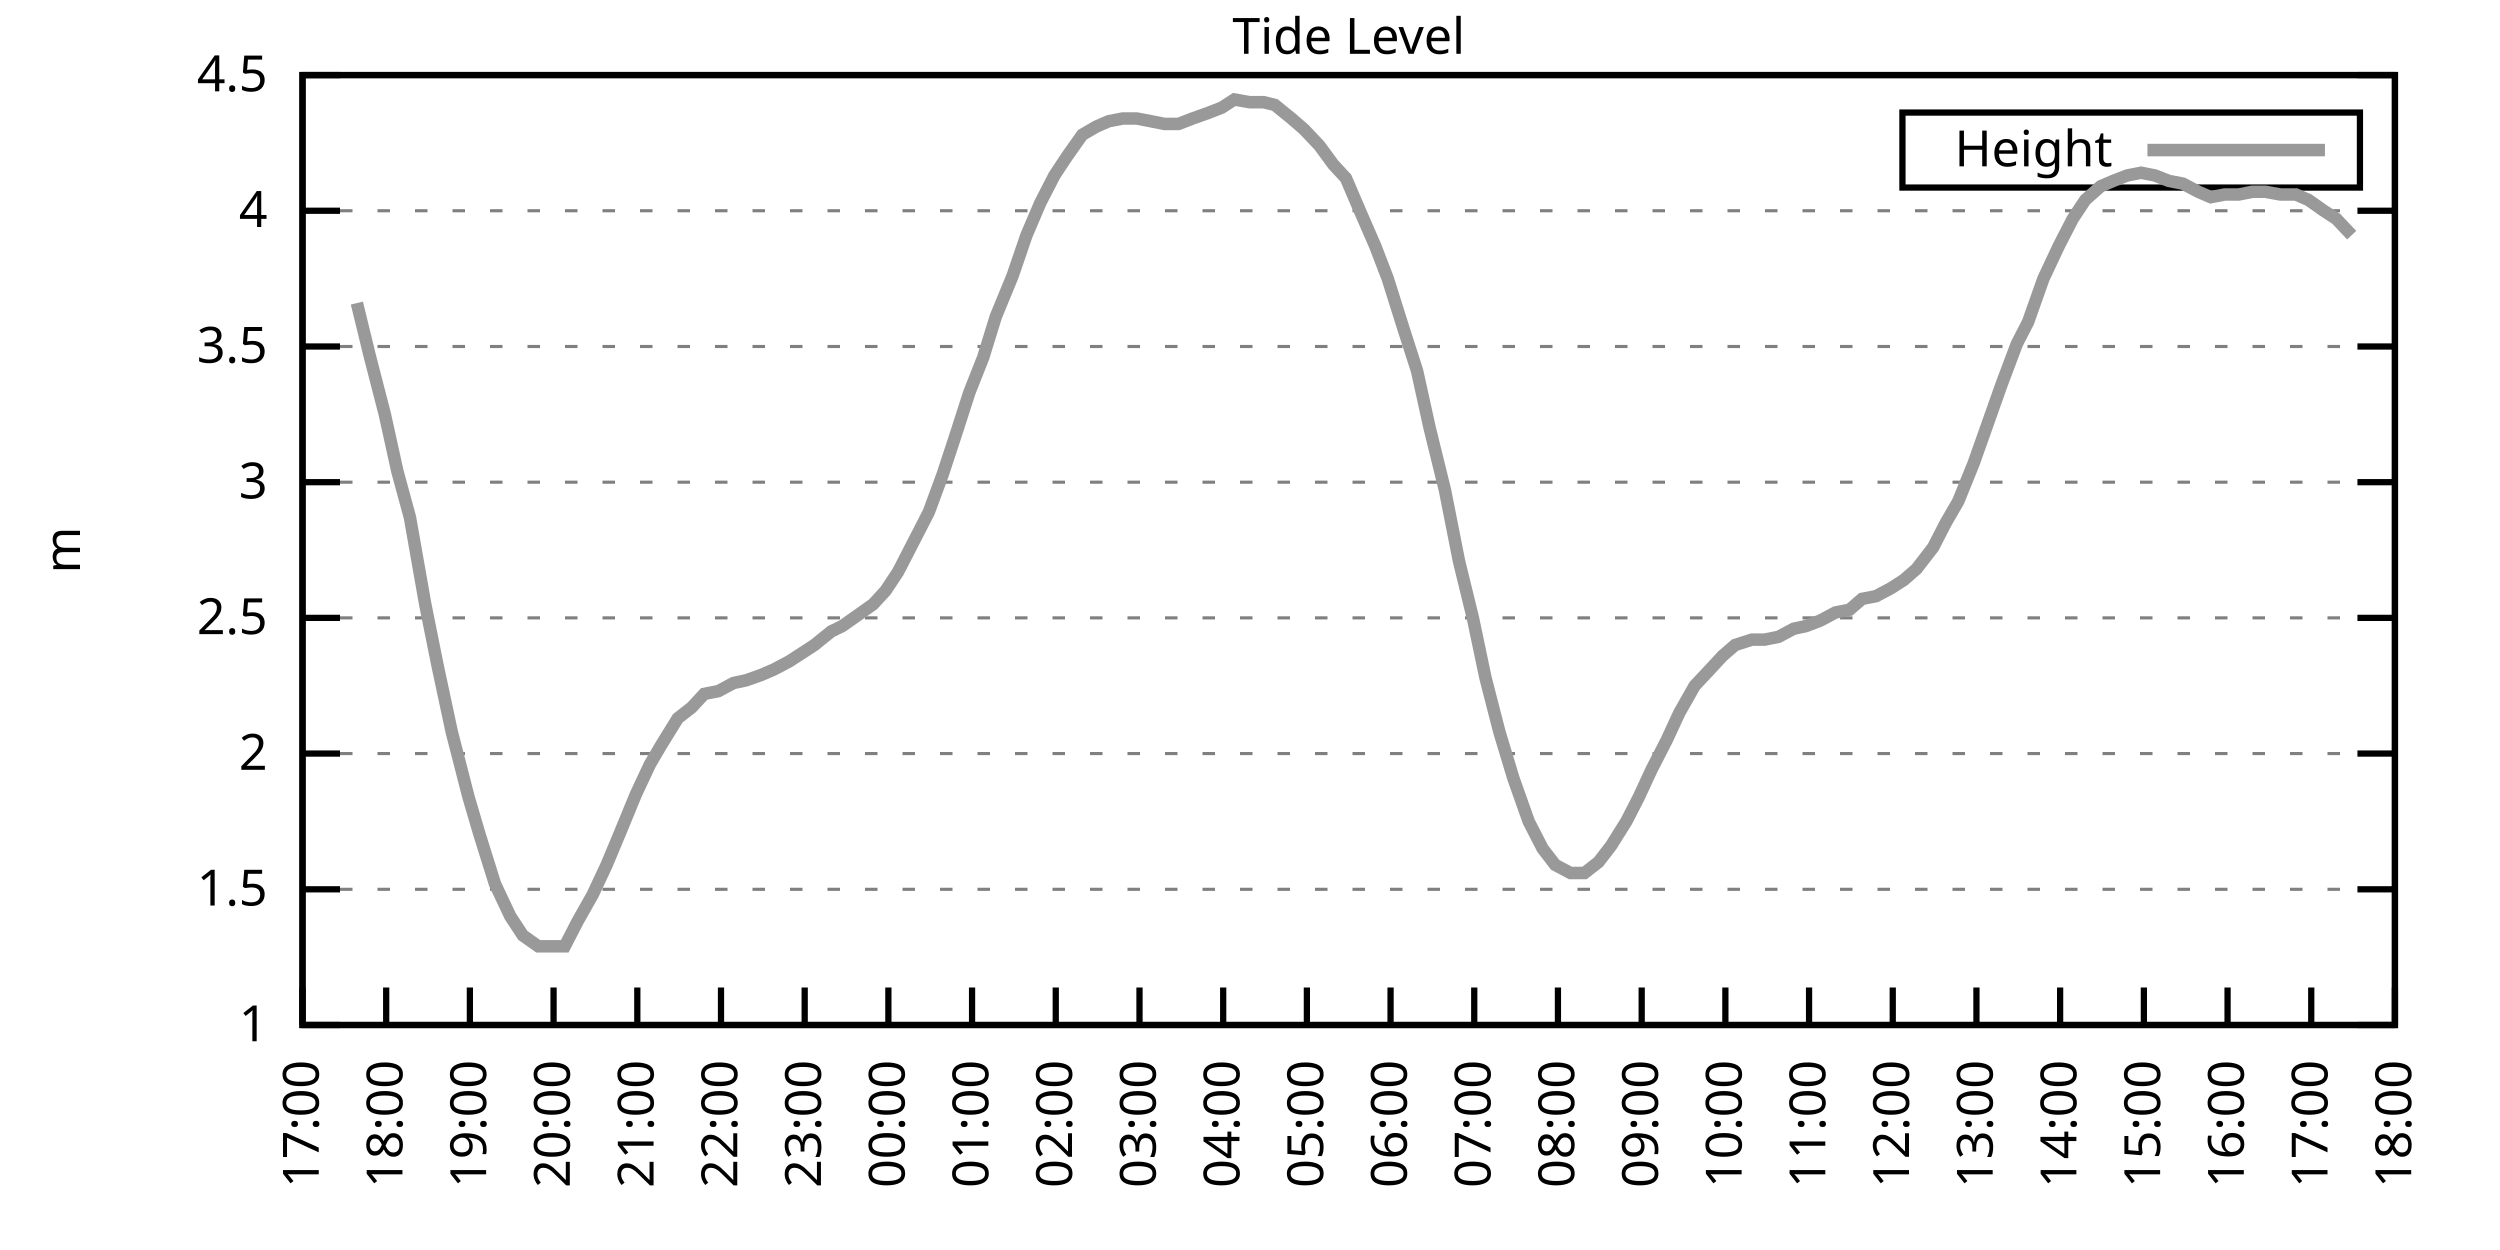
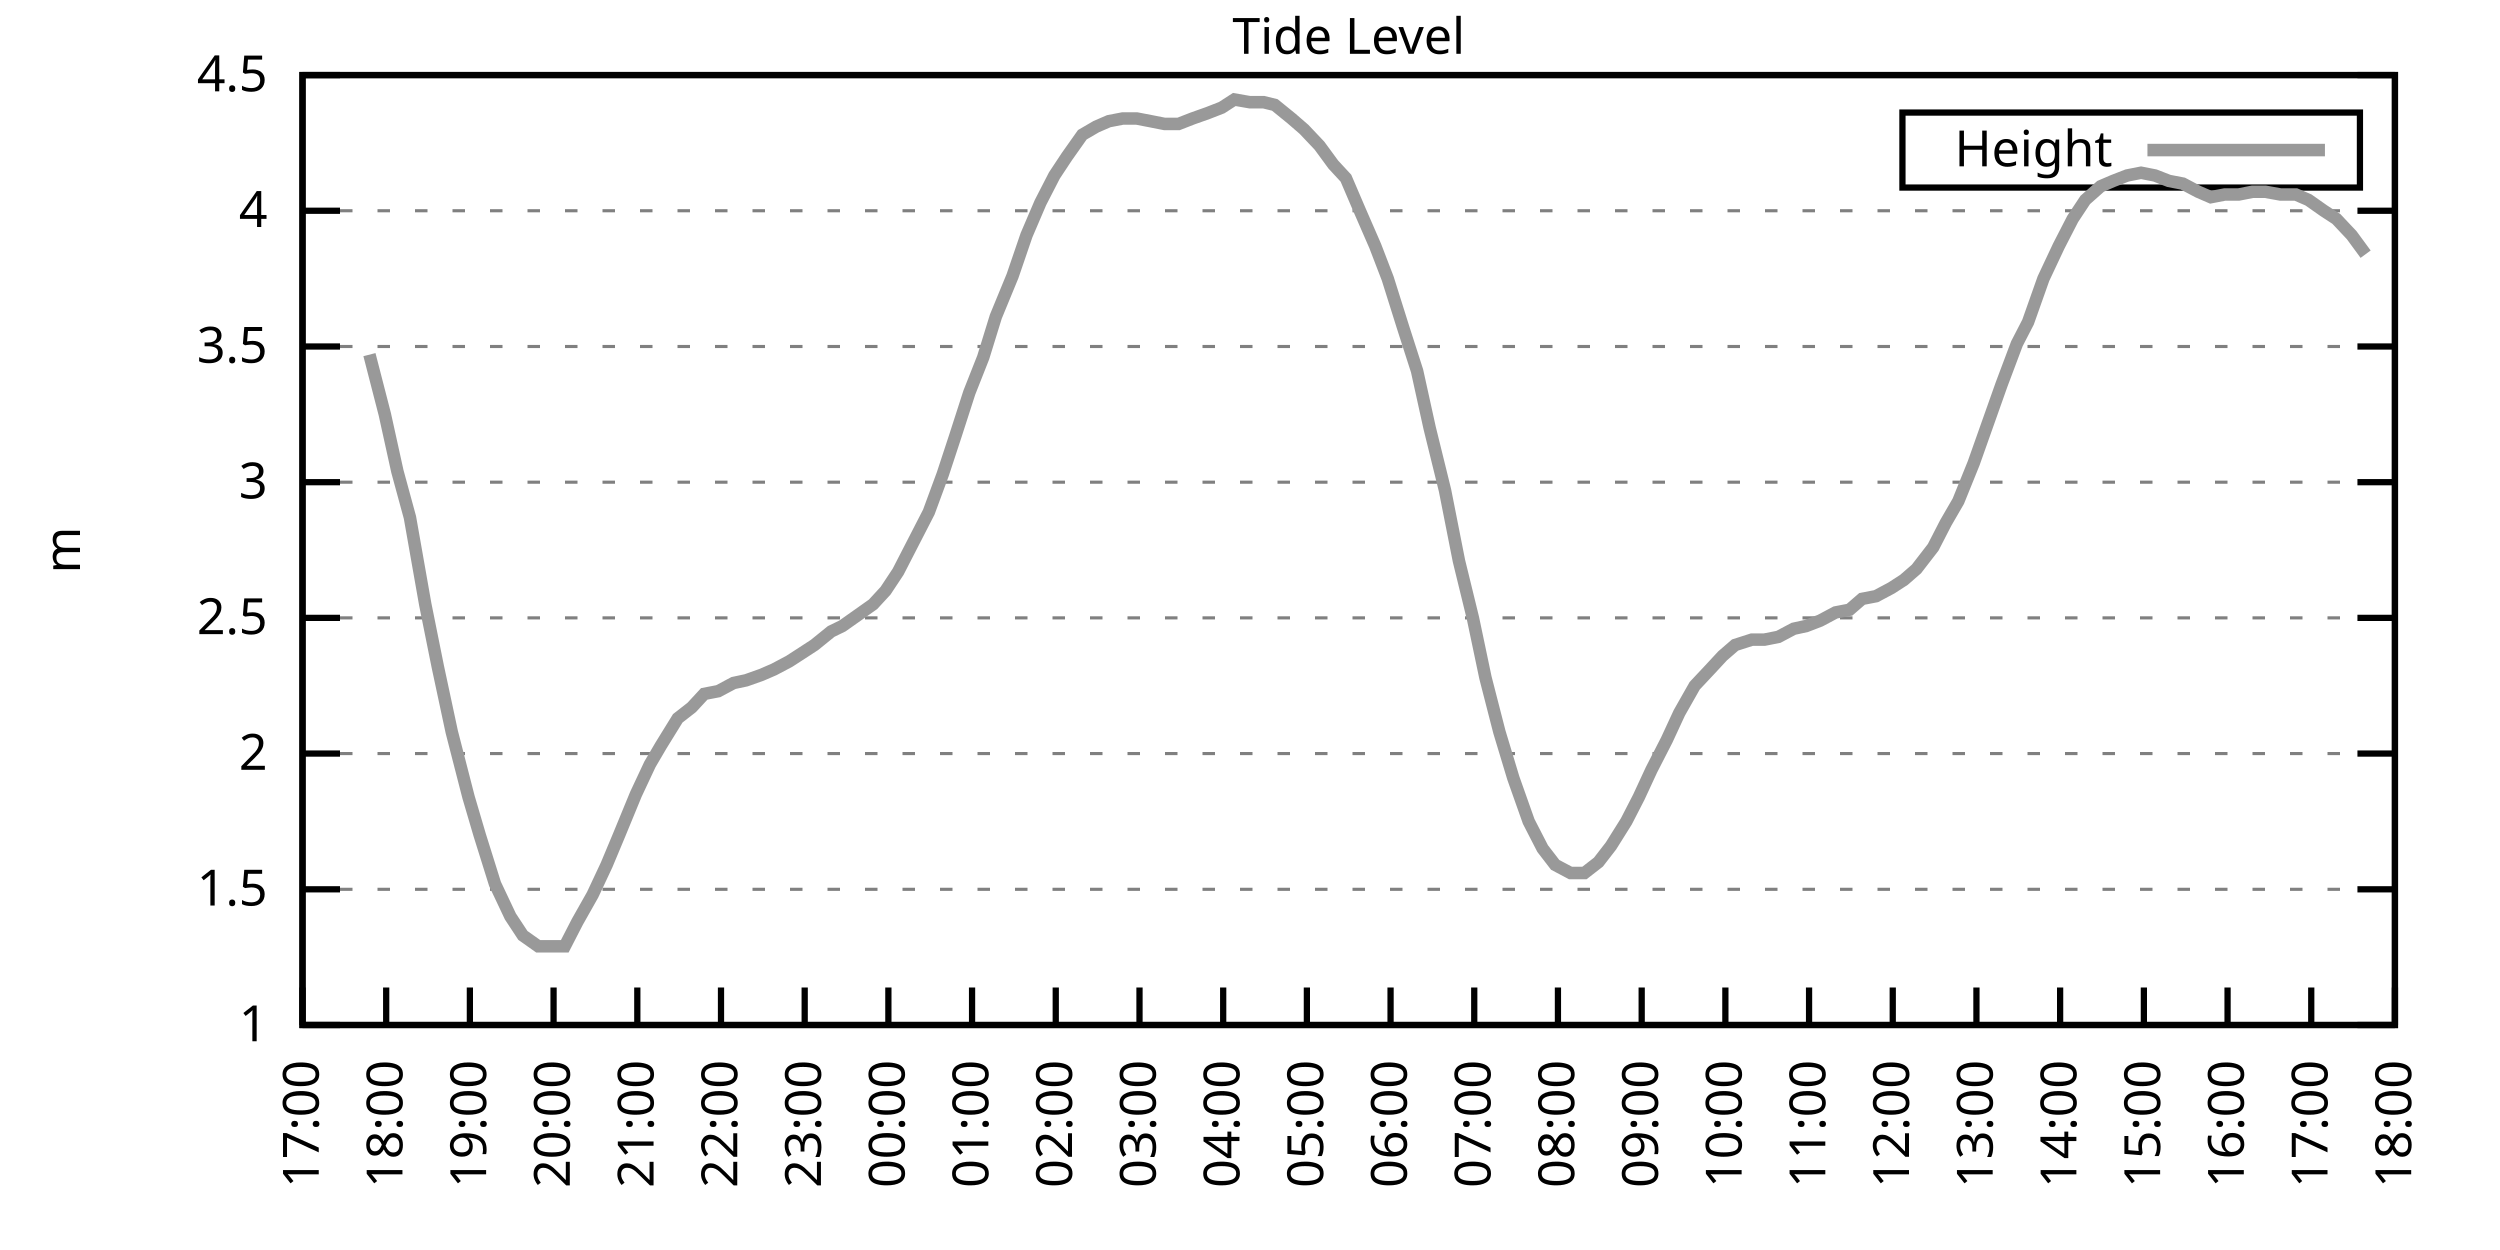
<svg xmlns="http://www.w3.org/2000/svg" xmlns:xlink="http://www.w3.org/1999/xlink" width="400" height="200" viewBox="0 0 400 200">
  <g id="gnuplot_canvas">
    <rect x="0" y="0" width="400" height="200" fill="none" />
    <defs>
      <circle id="gpDot" r="0.5" stroke-width="0.5" stroke="currentColor" />
      <path id="gpPt0" stroke-width="0.333" stroke="currentColor" d="M-1,0 h2 M0,-1 v2" />
      <path id="gpPt1" stroke-width="0.333" stroke="currentColor" d="M-1,-1 L1,1 M1,-1 L-1,1" />
      <path id="gpPt2" stroke-width="0.333" stroke="currentColor" d="M-1,0 L1,0 M0,-1 L0,1 M-1,-1 L1,1 M-1,1 L1,-1" />
      <rect id="gpPt3" stroke-width="0.333" stroke="currentColor" x="-1" y="-1" width="2" height="2" />
      <rect id="gpPt4" stroke-width="0.333" stroke="currentColor" fill="currentColor" x="-1" y="-1" width="2" height="2" />
      <circle id="gpPt5" stroke-width="0.333" stroke="currentColor" cx="0" cy="0" r="1" />
      <use xlink:href="#gpPt5" id="gpPt6" fill="currentColor" stroke="none" />
      <path id="gpPt7" stroke-width="0.333" stroke="currentColor" d="M0,-1.33 L-1.33,0.67 L1.33,0.67 z" />
      <use xlink:href="#gpPt7" id="gpPt8" fill="currentColor" stroke="none" />
      <use xlink:href="#gpPt7" id="gpPt9" stroke="currentColor" transform="rotate(180)" />
      <use xlink:href="#gpPt9" id="gpPt10" fill="currentColor" stroke="none" />
      <use xlink:href="#gpPt3" id="gpPt11" stroke="currentColor" transform="rotate(45)" />
      <use xlink:href="#gpPt11" id="gpPt12" fill="currentColor" stroke="none" />
      <path id="gpPt13" stroke-width="0.333" stroke="currentColor" d="M0,1.330 L1.265,0.411 L0.782,-1.067 L-0.782,-1.076 L-1.265,0.411 z" />
      <use xlink:href="#gpPt13" id="gpPt14" fill="currentColor" stroke="none" />
      <filter id="textbox" filterUnits="objectBoundingBox" x="0" y="0" height="1" width="1">
        <feFlood flood-color="white" flood-opacity="1" result="bgnd" />
        <feComposite in="SourceGraphic" in2="bgnd" operator="atop" />
      </filter>
      <filter id="greybox" filterUnits="objectBoundingBox" x="0" y="0" height="1" width="1">
        <feFlood flood-color="lightgrey" flood-opacity="1" result="grey" />
        <feComposite in="SourceGraphic" in2="grey" operator="atop" />
      </filter>
    </defs>
    <g fill="none" color="white" stroke="currentColor" stroke-width="1.00" stroke-linecap="butt" stroke-linejoin="miter">
</g>
    <g fill="none" color="black" stroke="currentColor" stroke-width="1.00" stroke-linecap="butt" stroke-linejoin="miter">
      <g stroke="none" shape-rendering="crispEdges">
        <polygon fill="rgb(255, 255, 255)" points="48.40,164.00 383.18,164.00 383.18,12.02 48.40,12.02 " />
      </g>
    </g>
    <g fill="none" color="black" stroke="currentColor" stroke-width="1.00" stroke-linecap="butt" stroke-linejoin="miter">
</g>
    <g fill="none" color="black" stroke="black" stroke-width="0.50" stroke-linecap="butt" stroke-linejoin="miter">
</g>
    <g fill="none" color="gray" stroke="currentColor" stroke-width="0.50" stroke-linecap="butt" stroke-linejoin="miter">
      <path stroke="gray" stroke-dasharray="2,4" class="gridline" d="M48.40,164.00 L383.19,164.00  " />
    </g>
    <g fill="none" color="gray" stroke="gray" stroke-width="1.00" stroke-linecap="butt" stroke-linejoin="miter">
</g>
    <g fill="none" color="black" stroke="currentColor" stroke-width="1.00" stroke-linecap="butt" stroke-linejoin="miter">
      <path stroke="black" d="M48.40,164.00 L54.40,164.00 M383.19,164.00 L377.19,164.00  " />
      <g transform="translate(42.80,166.60)" stroke="none" fill="black" font-family="Sans" font-size="8.00" text-anchor="end">
        <text>
          <tspan font-family="Sans"> 1</tspan>
        </text>
      </g>
    </g>
    <g fill="none" color="black" stroke="currentColor" stroke-width="1.00" stroke-linecap="butt" stroke-linejoin="miter">
</g>
    <g fill="none" color="black" stroke="black" stroke-width="0.50" stroke-linecap="butt" stroke-linejoin="miter">
</g>
    <g fill="none" color="gray" stroke="currentColor" stroke-width="0.50" stroke-linecap="butt" stroke-linejoin="miter">
      <path stroke="gray" stroke-dasharray="2,4" class="gridline" d="M48.40,142.29 L383.19,142.29  " />
    </g>
    <g fill="none" color="gray" stroke="gray" stroke-width="1.00" stroke-linecap="butt" stroke-linejoin="miter">
</g>
    <g fill="none" color="black" stroke="currentColor" stroke-width="1.00" stroke-linecap="butt" stroke-linejoin="miter">
      <path stroke="black" d="M48.40,142.29 L54.40,142.29 M383.19,142.29 L377.19,142.29  " />
      <g transform="translate(42.80,144.89)" stroke="none" fill="black" font-family="Sans" font-size="8.00" text-anchor="end">
        <text>
          <tspan font-family="Sans"> 1.5</tspan>
        </text>
      </g>
    </g>
    <g fill="none" color="black" stroke="currentColor" stroke-width="1.00" stroke-linecap="butt" stroke-linejoin="miter">
</g>
    <g fill="none" color="black" stroke="black" stroke-width="0.50" stroke-linecap="butt" stroke-linejoin="miter">
</g>
    <g fill="none" color="gray" stroke="currentColor" stroke-width="0.50" stroke-linecap="butt" stroke-linejoin="miter">
      <path stroke="gray" stroke-dasharray="2,4" class="gridline" d="M48.40,120.57 L383.19,120.57  " />
    </g>
    <g fill="none" color="gray" stroke="gray" stroke-width="1.00" stroke-linecap="butt" stroke-linejoin="miter">
</g>
    <g fill="none" color="black" stroke="currentColor" stroke-width="1.00" stroke-linecap="butt" stroke-linejoin="miter">
      <path stroke="black" d="M48.40,120.57 L54.40,120.57 M383.19,120.57 L377.19,120.57  " />
      <g transform="translate(42.80,123.17)" stroke="none" fill="black" font-family="Sans" font-size="8.00" text-anchor="end">
        <text>
          <tspan font-family="Sans"> 2</tspan>
        </text>
      </g>
    </g>
    <g fill="none" color="black" stroke="currentColor" stroke-width="1.00" stroke-linecap="butt" stroke-linejoin="miter">
</g>
    <g fill="none" color="black" stroke="black" stroke-width="0.50" stroke-linecap="butt" stroke-linejoin="miter">
</g>
    <g fill="none" color="gray" stroke="currentColor" stroke-width="0.50" stroke-linecap="butt" stroke-linejoin="miter">
      <path stroke="gray" stroke-dasharray="2,4" class="gridline" d="M48.40,98.86 L383.19,98.86  " />
    </g>
    <g fill="none" color="gray" stroke="gray" stroke-width="1.00" stroke-linecap="butt" stroke-linejoin="miter">
</g>
    <g fill="none" color="black" stroke="currentColor" stroke-width="1.00" stroke-linecap="butt" stroke-linejoin="miter">
      <path stroke="black" d="M48.40,98.86 L54.40,98.86 M383.19,98.86 L377.19,98.86  " />
      <g transform="translate(42.80,101.46)" stroke="none" fill="black" font-family="Sans" font-size="8.00" text-anchor="end">
        <text>
          <tspan font-family="Sans"> 2.5</tspan>
        </text>
      </g>
    </g>
    <g fill="none" color="black" stroke="currentColor" stroke-width="1.00" stroke-linecap="butt" stroke-linejoin="miter">
</g>
    <g fill="none" color="black" stroke="black" stroke-width="0.50" stroke-linecap="butt" stroke-linejoin="miter">
</g>
    <g fill="none" color="gray" stroke="currentColor" stroke-width="0.50" stroke-linecap="butt" stroke-linejoin="miter">
      <path stroke="gray" stroke-dasharray="2,4" class="gridline" d="M48.40,77.15 L383.19,77.15  " />
    </g>
    <g fill="none" color="gray" stroke="gray" stroke-width="1.00" stroke-linecap="butt" stroke-linejoin="miter">
</g>
    <g fill="none" color="black" stroke="currentColor" stroke-width="1.00" stroke-linecap="butt" stroke-linejoin="miter">
      <path stroke="black" d="M48.40,77.15 L54.40,77.15 M383.19,77.15 L377.19,77.15  " />
      <g transform="translate(42.80,79.75)" stroke="none" fill="black" font-family="Sans" font-size="8.00" text-anchor="end">
        <text>
          <tspan font-family="Sans"> 3</tspan>
        </text>
      </g>
    </g>
    <g fill="none" color="black" stroke="currentColor" stroke-width="1.00" stroke-linecap="butt" stroke-linejoin="miter">
</g>
    <g fill="none" color="black" stroke="black" stroke-width="0.50" stroke-linecap="butt" stroke-linejoin="miter">
</g>
    <g fill="none" color="gray" stroke="currentColor" stroke-width="0.50" stroke-linecap="butt" stroke-linejoin="miter">
      <path stroke="gray" stroke-dasharray="2,4" class="gridline" d="M48.40,55.44 L383.19,55.44  " />
    </g>
    <g fill="none" color="gray" stroke="gray" stroke-width="1.00" stroke-linecap="butt" stroke-linejoin="miter">
</g>
    <g fill="none" color="black" stroke="currentColor" stroke-width="1.00" stroke-linecap="butt" stroke-linejoin="miter">
      <path stroke="black" d="M48.40,55.44 L54.40,55.44 M383.19,55.44 L377.19,55.44  " />
      <g transform="translate(42.80,58.04)" stroke="none" fill="black" font-family="Sans" font-size="8.00" text-anchor="end">
        <text>
          <tspan font-family="Sans"> 3.5</tspan>
        </text>
      </g>
    </g>
    <g fill="none" color="black" stroke="currentColor" stroke-width="1.00" stroke-linecap="butt" stroke-linejoin="miter">
</g>
    <g fill="none" color="black" stroke="black" stroke-width="0.50" stroke-linecap="butt" stroke-linejoin="miter">
</g>
    <g fill="none" color="gray" stroke="currentColor" stroke-width="0.50" stroke-linecap="butt" stroke-linejoin="miter">
      <path stroke="gray" stroke-dasharray="2,4" class="gridline" d="M48.40,33.72 L383.19,33.72  " />
    </g>
    <g fill="none" color="gray" stroke="gray" stroke-width="1.00" stroke-linecap="butt" stroke-linejoin="miter">
</g>
    <g fill="none" color="black" stroke="currentColor" stroke-width="1.00" stroke-linecap="butt" stroke-linejoin="miter">
      <path stroke="black" d="M48.40,33.72 L54.40,33.72 M383.19,33.72 L377.19,33.72  " />
      <g transform="translate(42.80,36.32)" stroke="none" fill="black" font-family="Sans" font-size="8.00" text-anchor="end">
        <text>
          <tspan font-family="Sans"> 4</tspan>
        </text>
      </g>
    </g>
    <g fill="none" color="black" stroke="currentColor" stroke-width="1.00" stroke-linecap="butt" stroke-linejoin="miter">
</g>
    <g fill="none" color="black" stroke="black" stroke-width="0.50" stroke-linecap="butt" stroke-linejoin="miter">
</g>
    <g fill="none" color="gray" stroke="currentColor" stroke-width="0.50" stroke-linecap="butt" stroke-linejoin="miter">
      <path stroke="gray" stroke-dasharray="2,4" class="gridline" d="M48.40,12.01 L383.19,12.01  " />
    </g>
    <g fill="none" color="gray" stroke="gray" stroke-width="1.00" stroke-linecap="butt" stroke-linejoin="miter">
</g>
    <g fill="none" color="black" stroke="currentColor" stroke-width="1.00" stroke-linecap="butt" stroke-linejoin="miter">
      <path stroke="black" d="M48.40,12.01 L54.40,12.01 M383.19,12.01 L377.19,12.01  " />
      <g transform="translate(42.80,14.61)" stroke="none" fill="black" font-family="Sans" font-size="8.00" text-anchor="end">
        <text>
          <tspan font-family="Sans"> 4.5</tspan>
        </text>
      </g>
    </g>
    <g fill="none" color="black" stroke="currentColor" stroke-width="1.00" stroke-linecap="butt" stroke-linejoin="miter">
      <path stroke="black" d="M48.40,164.00 L48.40,158.00  " />
      <g transform="translate(51.00,169.60) rotate(270.00)" stroke="none" fill="black" font-family="Sans" font-size="8.00" text-anchor="end">
        <text>
          <tspan font-family="Sans">17:00</tspan>
        </text>
      </g>
    </g>
    <g fill="none" color="black" stroke="currentColor" stroke-width="1.00" stroke-linecap="butt" stroke-linejoin="miter">
      <path stroke="black" d="M61.79,164.00 L61.79,158.00  " />
      <g transform="translate(64.39,169.60) rotate(270.00)" stroke="none" fill="black" font-family="Sans" font-size="8.00" text-anchor="end">
        <text>
          <tspan font-family="Sans">18:00</tspan>
        </text>
      </g>
    </g>
    <g fill="none" color="black" stroke="currentColor" stroke-width="1.00" stroke-linecap="butt" stroke-linejoin="miter">
      <path stroke="black" d="M75.18,164.00 L75.18,158.00  " />
      <g transform="translate(77.78,169.60) rotate(270.00)" stroke="none" fill="black" font-family="Sans" font-size="8.00" text-anchor="end">
        <text>
          <tspan font-family="Sans">19:00</tspan>
        </text>
      </g>
    </g>
    <g fill="none" color="black" stroke="currentColor" stroke-width="1.00" stroke-linecap="butt" stroke-linejoin="miter">
      <path stroke="black" d="M88.57,164.00 L88.57,158.00  " />
      <g transform="translate(91.17,169.60) rotate(270.00)" stroke="none" fill="black" font-family="Sans" font-size="8.00" text-anchor="end">
        <text>
          <tspan font-family="Sans">20:00</tspan>
        </text>
      </g>
    </g>
    <g fill="none" color="black" stroke="currentColor" stroke-width="1.00" stroke-linecap="butt" stroke-linejoin="miter">
      <path stroke="black" d="M101.97,164.00 L101.97,158.00  " />
      <g transform="translate(104.57,169.60) rotate(270.00)" stroke="none" fill="black" font-family="Sans" font-size="8.00" text-anchor="end">
        <text>
          <tspan font-family="Sans">21:00</tspan>
        </text>
      </g>
    </g>
    <g fill="none" color="black" stroke="currentColor" stroke-width="1.00" stroke-linecap="butt" stroke-linejoin="miter">
      <path stroke="black" d="M115.36,164.00 L115.36,158.00  " />
      <g transform="translate(117.96,169.60) rotate(270.00)" stroke="none" fill="black" font-family="Sans" font-size="8.00" text-anchor="end">
        <text>
          <tspan font-family="Sans">22:00</tspan>
        </text>
      </g>
    </g>
    <g fill="none" color="black" stroke="currentColor" stroke-width="1.00" stroke-linecap="butt" stroke-linejoin="miter">
      <path stroke="black" d="M128.75,164.00 L128.75,158.00  " />
      <g transform="translate(131.35,169.60) rotate(270.00)" stroke="none" fill="black" font-family="Sans" font-size="8.00" text-anchor="end">
        <text>
          <tspan font-family="Sans">23:00</tspan>
        </text>
      </g>
    </g>
    <g fill="none" color="black" stroke="currentColor" stroke-width="1.00" stroke-linecap="butt" stroke-linejoin="miter">
      <path stroke="black" d="M142.14,164.00 L142.14,158.00  " />
      <g transform="translate(144.74,169.60) rotate(270.00)" stroke="none" fill="black" font-family="Sans" font-size="8.00" text-anchor="end">
        <text>
          <tspan font-family="Sans">00:00</tspan>
        </text>
      </g>
    </g>
    <g fill="none" color="black" stroke="currentColor" stroke-width="1.00" stroke-linecap="butt" stroke-linejoin="miter">
      <path stroke="black" d="M155.53,164.00 L155.53,158.00  " />
      <g transform="translate(158.13,169.60) rotate(270.00)" stroke="none" fill="black" font-family="Sans" font-size="8.00" text-anchor="end">
        <text>
          <tspan font-family="Sans">01:00</tspan>
        </text>
      </g>
    </g>
    <g fill="none" color="black" stroke="currentColor" stroke-width="1.00" stroke-linecap="butt" stroke-linejoin="miter">
      <path stroke="black" d="M168.92,164.00 L168.92,158.00  " />
      <g transform="translate(171.52,169.60) rotate(270.00)" stroke="none" fill="black" font-family="Sans" font-size="8.00" text-anchor="end">
        <text>
          <tspan font-family="Sans">02:00</tspan>
        </text>
      </g>
    </g>
    <g fill="none" color="black" stroke="currentColor" stroke-width="1.00" stroke-linecap="butt" stroke-linejoin="miter">
      <path stroke="black" d="M182.32,164.00 L182.32,158.00  " />
      <g transform="translate(184.92,169.60) rotate(270.00)" stroke="none" fill="black" font-family="Sans" font-size="8.00" text-anchor="end">
        <text>
          <tspan font-family="Sans">03:00</tspan>
        </text>
      </g>
    </g>
    <g fill="none" color="black" stroke="currentColor" stroke-width="1.00" stroke-linecap="butt" stroke-linejoin="miter">
      <path stroke="black" d="M195.71,164.00 L195.71,158.00  " />
      <g transform="translate(198.31,169.60) rotate(270.00)" stroke="none" fill="black" font-family="Sans" font-size="8.00" text-anchor="end">
        <text>
          <tspan font-family="Sans">04:00</tspan>
        </text>
      </g>
    </g>
    <g fill="none" color="black" stroke="currentColor" stroke-width="1.00" stroke-linecap="butt" stroke-linejoin="miter">
      <path stroke="black" d="M209.10,164.00 L209.10,158.00  " />
      <g transform="translate(211.70,169.60) rotate(270.00)" stroke="none" fill="black" font-family="Sans" font-size="8.00" text-anchor="end">
        <text>
          <tspan font-family="Sans">05:00</tspan>
        </text>
      </g>
    </g>
    <g fill="none" color="black" stroke="currentColor" stroke-width="1.00" stroke-linecap="butt" stroke-linejoin="miter">
      <path stroke="black" d="M222.49,164.00 L222.49,158.00  " />
      <g transform="translate(225.09,169.60) rotate(270.00)" stroke="none" fill="black" font-family="Sans" font-size="8.00" text-anchor="end">
        <text>
          <tspan font-family="Sans">06:00</tspan>
        </text>
      </g>
    </g>
    <g fill="none" color="black" stroke="currentColor" stroke-width="1.00" stroke-linecap="butt" stroke-linejoin="miter">
      <path stroke="black" d="M235.88,164.00 L235.88,158.00  " />
      <g transform="translate(238.48,169.60) rotate(270.00)" stroke="none" fill="black" font-family="Sans" font-size="8.00" text-anchor="end">
        <text>
          <tspan font-family="Sans">07:00</tspan>
        </text>
      </g>
    </g>
    <g fill="none" color="black" stroke="currentColor" stroke-width="1.00" stroke-linecap="butt" stroke-linejoin="miter">
      <path stroke="black" d="M249.27,164.00 L249.27,158.00  " />
      <g transform="translate(251.87,169.60) rotate(270.00)" stroke="none" fill="black" font-family="Sans" font-size="8.00" text-anchor="end">
        <text>
          <tspan font-family="Sans">08:00</tspan>
        </text>
      </g>
    </g>
    <g fill="none" color="black" stroke="currentColor" stroke-width="1.00" stroke-linecap="butt" stroke-linejoin="miter">
      <path stroke="black" d="M262.67,164.00 L262.67,158.00  " />
      <g transform="translate(265.27,169.60) rotate(270.00)" stroke="none" fill="black" font-family="Sans" font-size="8.00" text-anchor="end">
        <text>
          <tspan font-family="Sans">09:00</tspan>
        </text>
      </g>
    </g>
    <g fill="none" color="black" stroke="currentColor" stroke-width="1.00" stroke-linecap="butt" stroke-linejoin="miter">
      <path stroke="black" d="M276.06,164.00 L276.06,158.00  " />
      <g transform="translate(278.66,169.60) rotate(270.00)" stroke="none" fill="black" font-family="Sans" font-size="8.00" text-anchor="end">
        <text>
          <tspan font-family="Sans">10:00</tspan>
        </text>
      </g>
    </g>
    <g fill="none" color="black" stroke="currentColor" stroke-width="1.00" stroke-linecap="butt" stroke-linejoin="miter">
      <path stroke="black" d="M289.45,164.00 L289.45,158.00  " />
      <g transform="translate(292.05,169.60) rotate(270.00)" stroke="none" fill="black" font-family="Sans" font-size="8.00" text-anchor="end">
        <text>
          <tspan font-family="Sans">11:00</tspan>
        </text>
      </g>
    </g>
    <g fill="none" color="black" stroke="currentColor" stroke-width="1.00" stroke-linecap="butt" stroke-linejoin="miter">
      <path stroke="black" d="M302.84,164.00 L302.84,158.00  " />
      <g transform="translate(305.44,169.60) rotate(270.00)" stroke="none" fill="black" font-family="Sans" font-size="8.00" text-anchor="end">
        <text>
          <tspan font-family="Sans">12:00</tspan>
        </text>
      </g>
    </g>
    <g fill="none" color="black" stroke="currentColor" stroke-width="1.00" stroke-linecap="butt" stroke-linejoin="miter">
      <path stroke="black" d="M316.23,164.00 L316.23,158.00  " />
      <g transform="translate(318.83,169.60) rotate(270.00)" stroke="none" fill="black" font-family="Sans" font-size="8.00" text-anchor="end">
        <text>
          <tspan font-family="Sans">13:00</tspan>
        </text>
      </g>
    </g>
    <g fill="none" color="black" stroke="currentColor" stroke-width="1.00" stroke-linecap="butt" stroke-linejoin="miter">
      <path stroke="black" d="M329.62,164.00 L329.62,158.00  " />
      <g transform="translate(332.22,169.60) rotate(270.00)" stroke="none" fill="black" font-family="Sans" font-size="8.00" text-anchor="end">
        <text>
          <tspan font-family="Sans">14:00</tspan>
        </text>
      </g>
    </g>
    <g fill="none" color="black" stroke="currentColor" stroke-width="1.00" stroke-linecap="butt" stroke-linejoin="miter">
      <path stroke="black" d="M343.02,164.00 L343.02,158.00  " />
      <g transform="translate(345.62,169.60) rotate(270.00)" stroke="none" fill="black" font-family="Sans" font-size="8.00" text-anchor="end">
        <text>
          <tspan font-family="Sans">15:00</tspan>
        </text>
      </g>
    </g>
    <g fill="none" color="black" stroke="currentColor" stroke-width="1.00" stroke-linecap="butt" stroke-linejoin="miter">
      <path stroke="black" d="M356.41,164.00 L356.41,158.00  " />
      <g transform="translate(359.01,169.60) rotate(270.00)" stroke="none" fill="black" font-family="Sans" font-size="8.00" text-anchor="end">
        <text>
          <tspan font-family="Sans">16:00</tspan>
        </text>
      </g>
    </g>
    <g fill="none" color="black" stroke="currentColor" stroke-width="1.00" stroke-linecap="butt" stroke-linejoin="miter">
      <path stroke="black" d="M369.80,164.00 L369.80,158.00  " />
      <g transform="translate(372.40,169.60) rotate(270.00)" stroke="none" fill="black" font-family="Sans" font-size="8.00" text-anchor="end">
        <text>
          <tspan font-family="Sans">17:00</tspan>
        </text>
      </g>
    </g>
    <g fill="none" color="black" stroke="currentColor" stroke-width="1.00" stroke-linecap="butt" stroke-linejoin="miter">
      <path stroke="black" d="M383.19,164.00 L383.19,158.00  " />
      <g transform="translate(385.79,169.60) rotate(270.00)" stroke="none" fill="black" font-family="Sans" font-size="8.00" text-anchor="end">
        <text>
          <tspan font-family="Sans">18:00</tspan>
        </text>
      </g>
    </g>
    <g fill="none" color="black" stroke="currentColor" stroke-width="1.00" stroke-linecap="butt" stroke-linejoin="miter">
</g>
    <g fill="none" color="black" stroke="currentColor" stroke-width="1.00" stroke-linecap="butt" stroke-linejoin="miter">
      <path stroke="black" d="M48.40,12.01 L48.40,164.00 L383.19,164.00 L383.19,12.01 L48.40,12.01 Z  " />
    </g>
    <g fill="none" color="black" stroke="currentColor" stroke-width="1.00" stroke-linecap="butt" stroke-linejoin="miter">
</g>
    <g fill="none" color="black" stroke="currentColor" stroke-width="1.00" stroke-linecap="butt" stroke-linejoin="miter">
      <path stroke="black" d="M304.39,30.01 L304.39,18.01 L377.59,18.01 L377.59,30.01 L304.39,30.01 Z  " />
    </g>
    <g id="Tide_level_plot_1">
      <g fill="none" color="white" stroke="black" stroke-width="2.00" stroke-linecap="butt" stroke-linejoin="miter">
</g>
      <g fill="none" color="black" stroke="currentColor" stroke-width="2.00" stroke-linecap="butt" stroke-linejoin="miter">
        <g transform="translate(337.99,26.61)" stroke="none" fill="black" font-family="Sans" font-size="8.00" text-anchor="end">
          <text>
            <tspan font-family="Sans">Height</tspan>
          </text>
        </g>
      </g>
      <g fill="none" color="black" stroke="currentColor" stroke-width="2.00" stroke-linecap="butt" stroke-linejoin="miter">
-         <path stroke="rgb(153, 153, 153)" d="M343.59,24.01 L371.99,24.01 M57.10,48.49 L59.11,56.74 L61.57,66.29 L63.58,75.41 L65.59,82.79 L68.04,96.69   L70.05,106.68 L72.28,117.10 L74.96,127.52 L76.75,133.60 L79.20,141.42 L81.66,146.63 L83.66,149.67 L86.12,151.41   L88.13,151.41 L90.36,151.41 L92.37,147.50 L94.82,143.16 L97.06,138.38 L99.06,133.60 L101.74,127.09 L103.98,122.31   L105.76,119.27 L108.44,114.93 L110.67,113.19 L112.68,111.02 L114.91,110.59 L117.37,109.28 L119.38,108.85 L121.83,107.98   L123.84,107.11 L126.29,105.81 L128.30,104.51 L130.31,103.20 L132.99,101.03 L134.78,100.16 L137.23,98.43 L139.69,96.69   L141.69,94.52 L143.70,91.48 L146.38,86.27 L148.61,81.93 L150.85,75.85 L152.85,69.77 L155.09,62.82 L157.32,57.17   L159.33,50.66 L162.01,44.15 L164.24,37.63 L166.47,32.42 L168.70,28.08 L170.71,25.04 L173.17,21.56 L175.40,20.26   L177.41,19.39 L179.64,18.96 L181.87,18.96 L184.10,19.39 L186.33,19.83 L188.57,19.83 L190.80,18.96 L193.25,18.09   L195.48,17.22 L197.49,15.92 L199.95,16.35 L202.18,16.35 L203.97,16.79 L206.64,18.96 L208.65,20.70 L211.11,23.30   L213.34,26.34 L215.35,28.51 L217.58,33.72 L220.04,39.37 L222.04,44.58 L224.50,52.40 L226.73,59.34 L228.74,68.46   L231.20,78.45 L233.43,89.74 L235.66,98.86 L237.67,108.42 L239.90,117.10 L242.13,124.48 L244.59,131.43 L246.82,135.77   L248.83,138.38 L251.28,139.68 L253.51,139.68 L255.75,137.94 L257.76,135.34 L260.21,131.43 L262.22,127.52 L264.23,123.18   L266.68,118.40 L268.69,114.06 L271.15,109.72 L273.60,107.11 L275.61,104.94 L277.62,103.20 L280.30,102.34 L282.31,102.34   L284.54,101.90 L286.99,100.60 L289.00,100.16 L291.23,99.30 L293.69,97.99 L295.92,97.56 L297.93,95.82 L300.16,95.39   L302.62,94.08 L304.63,92.78 L306.63,91.04 L309.31,87.57 L311.32,83.66 L313.33,80.19 L315.79,74.11 L317.79,68.46   L320.25,61.52 L322.70,55.00 L324.49,51.53 L326.95,44.58 L329.40,39.37 L331.63,35.03 L333.64,31.99 L336.10,29.81   L338.10,28.95 L340.34,28.08 L342.57,27.64 L344.80,28.08 L347.03,28.95 L349.26,29.38 L351.72,30.68 L353.73,31.55   L355.96,31.12 L358.19,31.12 L360.42,30.68 L362.43,30.68 L364.89,31.12 L367.34,31.12 L369.35,31.99 L371.81,33.72   L373.82,35.03 L376.27,37.63  " />
+         <path stroke="rgb(153, 153, 153)" d="M343.59,24.01 L371.99,24.01 M59.11,56.74 L61.57,66.29 L63.58,75.41 L65.59,82.79 L68.04,96.69 L70.05,106.68   L72.28,117.10 L74.96,127.52 L76.75,133.60 L79.20,141.42 L81.66,146.63 L83.66,149.67 L86.12,151.41 L88.13,151.41   L90.36,151.41 L92.37,147.50 L94.82,143.16 L97.06,138.38 L99.06,133.60 L101.74,127.09 L103.98,122.31 L105.76,119.27   L108.44,114.93 L110.67,113.19 L112.68,111.02 L114.91,110.59 L117.37,109.28 L119.38,108.85 L121.83,107.98 L123.84,107.11   L126.29,105.81 L128.30,104.51 L130.31,103.20 L132.99,101.03 L134.78,100.16 L137.23,98.43 L139.69,96.69 L141.69,94.52   L143.70,91.48 L146.38,86.27 L148.61,81.93 L150.85,75.85 L152.85,69.77 L155.09,62.82 L157.32,57.17 L159.33,50.66   L162.01,44.15 L164.24,37.63 L166.47,32.42 L168.70,28.08 L170.71,25.04 L173.17,21.56 L175.40,20.26 L177.41,19.39   L179.64,18.96 L181.87,18.96 L184.10,19.39 L186.33,19.83 L188.57,19.83 L190.80,18.96 L193.25,18.09 L195.48,17.22   L197.49,15.92 L199.95,16.35 L202.18,16.35 L203.97,16.79 L206.64,18.96 L208.65,20.70 L211.11,23.30 L213.34,26.34   L215.35,28.51 L217.58,33.72 L220.04,39.37 L222.04,44.58 L224.50,52.40 L226.73,59.34 L228.74,68.46 L231.20,78.45   L233.43,89.74 L235.66,98.86 L237.67,108.42 L239.90,117.10 L242.13,124.48 L244.59,131.43 L246.82,135.77 L248.83,138.38   L251.28,139.68 L253.51,139.68 L255.75,137.94 L257.76,135.34 L260.21,131.43 L262.22,127.52 L264.23,123.18 L266.68,118.40   L268.69,114.06 L271.15,109.72 L273.60,107.11 L275.61,104.94 L277.62,103.20 L280.30,102.34 L282.31,102.34 L284.54,101.90   L286.99,100.60 L289.00,100.16 L291.23,99.30 L293.69,97.99 L295.92,97.56 L297.93,95.82 L300.16,95.39 L302.62,94.08   L304.63,92.78 L306.63,91.04 L309.31,87.57 L311.32,83.66 L313.33,80.19 L315.79,74.11 L317.79,68.46 L320.25,61.52   L322.70,55.00 L324.49,51.53 L326.95,44.58 L329.40,39.37 L331.63,35.03 L333.64,31.99 L336.10,29.81 L338.10,28.95   L340.34,28.08 L342.57,27.64 L344.80,28.08 L347.03,28.95 L349.26,29.38 L351.72,30.68 L353.73,31.55 L355.96,31.12   L358.19,31.12 L360.42,30.68 L362.43,30.68 L364.89,31.12 L367.34,31.12 L369.35,31.99 L371.81,33.72 L373.82,35.03   L376.27,37.63 L378.50,40.67  " />
      </g>
    </g>
    <g fill="none" color="black" stroke="currentColor" stroke-width="2.00" stroke-linecap="butt" stroke-linejoin="miter">
</g>
    <g fill="none" color="black" stroke="black" stroke-width="1.00" stroke-linecap="butt" stroke-linejoin="miter">
</g>
    <g fill="none" color="black" stroke="currentColor" stroke-width="1.00" stroke-linecap="butt" stroke-linejoin="miter">
      <path stroke="black" d="M48.40,12.01 L48.40,164.00 L383.19,164.00 L383.19,12.01 L48.40,12.01 Z  " />
      <g transform="translate(12.80,88.01) rotate(270.00)" stroke="none" fill="black" font-family="Sans" font-size="8.00" text-anchor="middle">
        <text>
          <tspan font-family="Sans">m</tspan>
        </text>
      </g>
    </g>
    <g fill="none" color="black" stroke="currentColor" stroke-width="1.00" stroke-linecap="butt" stroke-linejoin="miter">
</g>
    <g fill="none" color="black" stroke="currentColor" stroke-width="1.00" stroke-linecap="butt" stroke-linejoin="miter">
      <g transform="translate(215.79,8.61)" stroke="none" fill="black" font-family="Sans" font-size="8.00" text-anchor="middle">
        <text>
          <tspan font-family="Sans">Tide Level</tspan>
        </text>
      </g>
    </g>
    <g fill="none" color="black" stroke="currentColor" stroke-width="1.00" stroke-linecap="butt" stroke-linejoin="miter">
</g>
  </g>
</svg>
